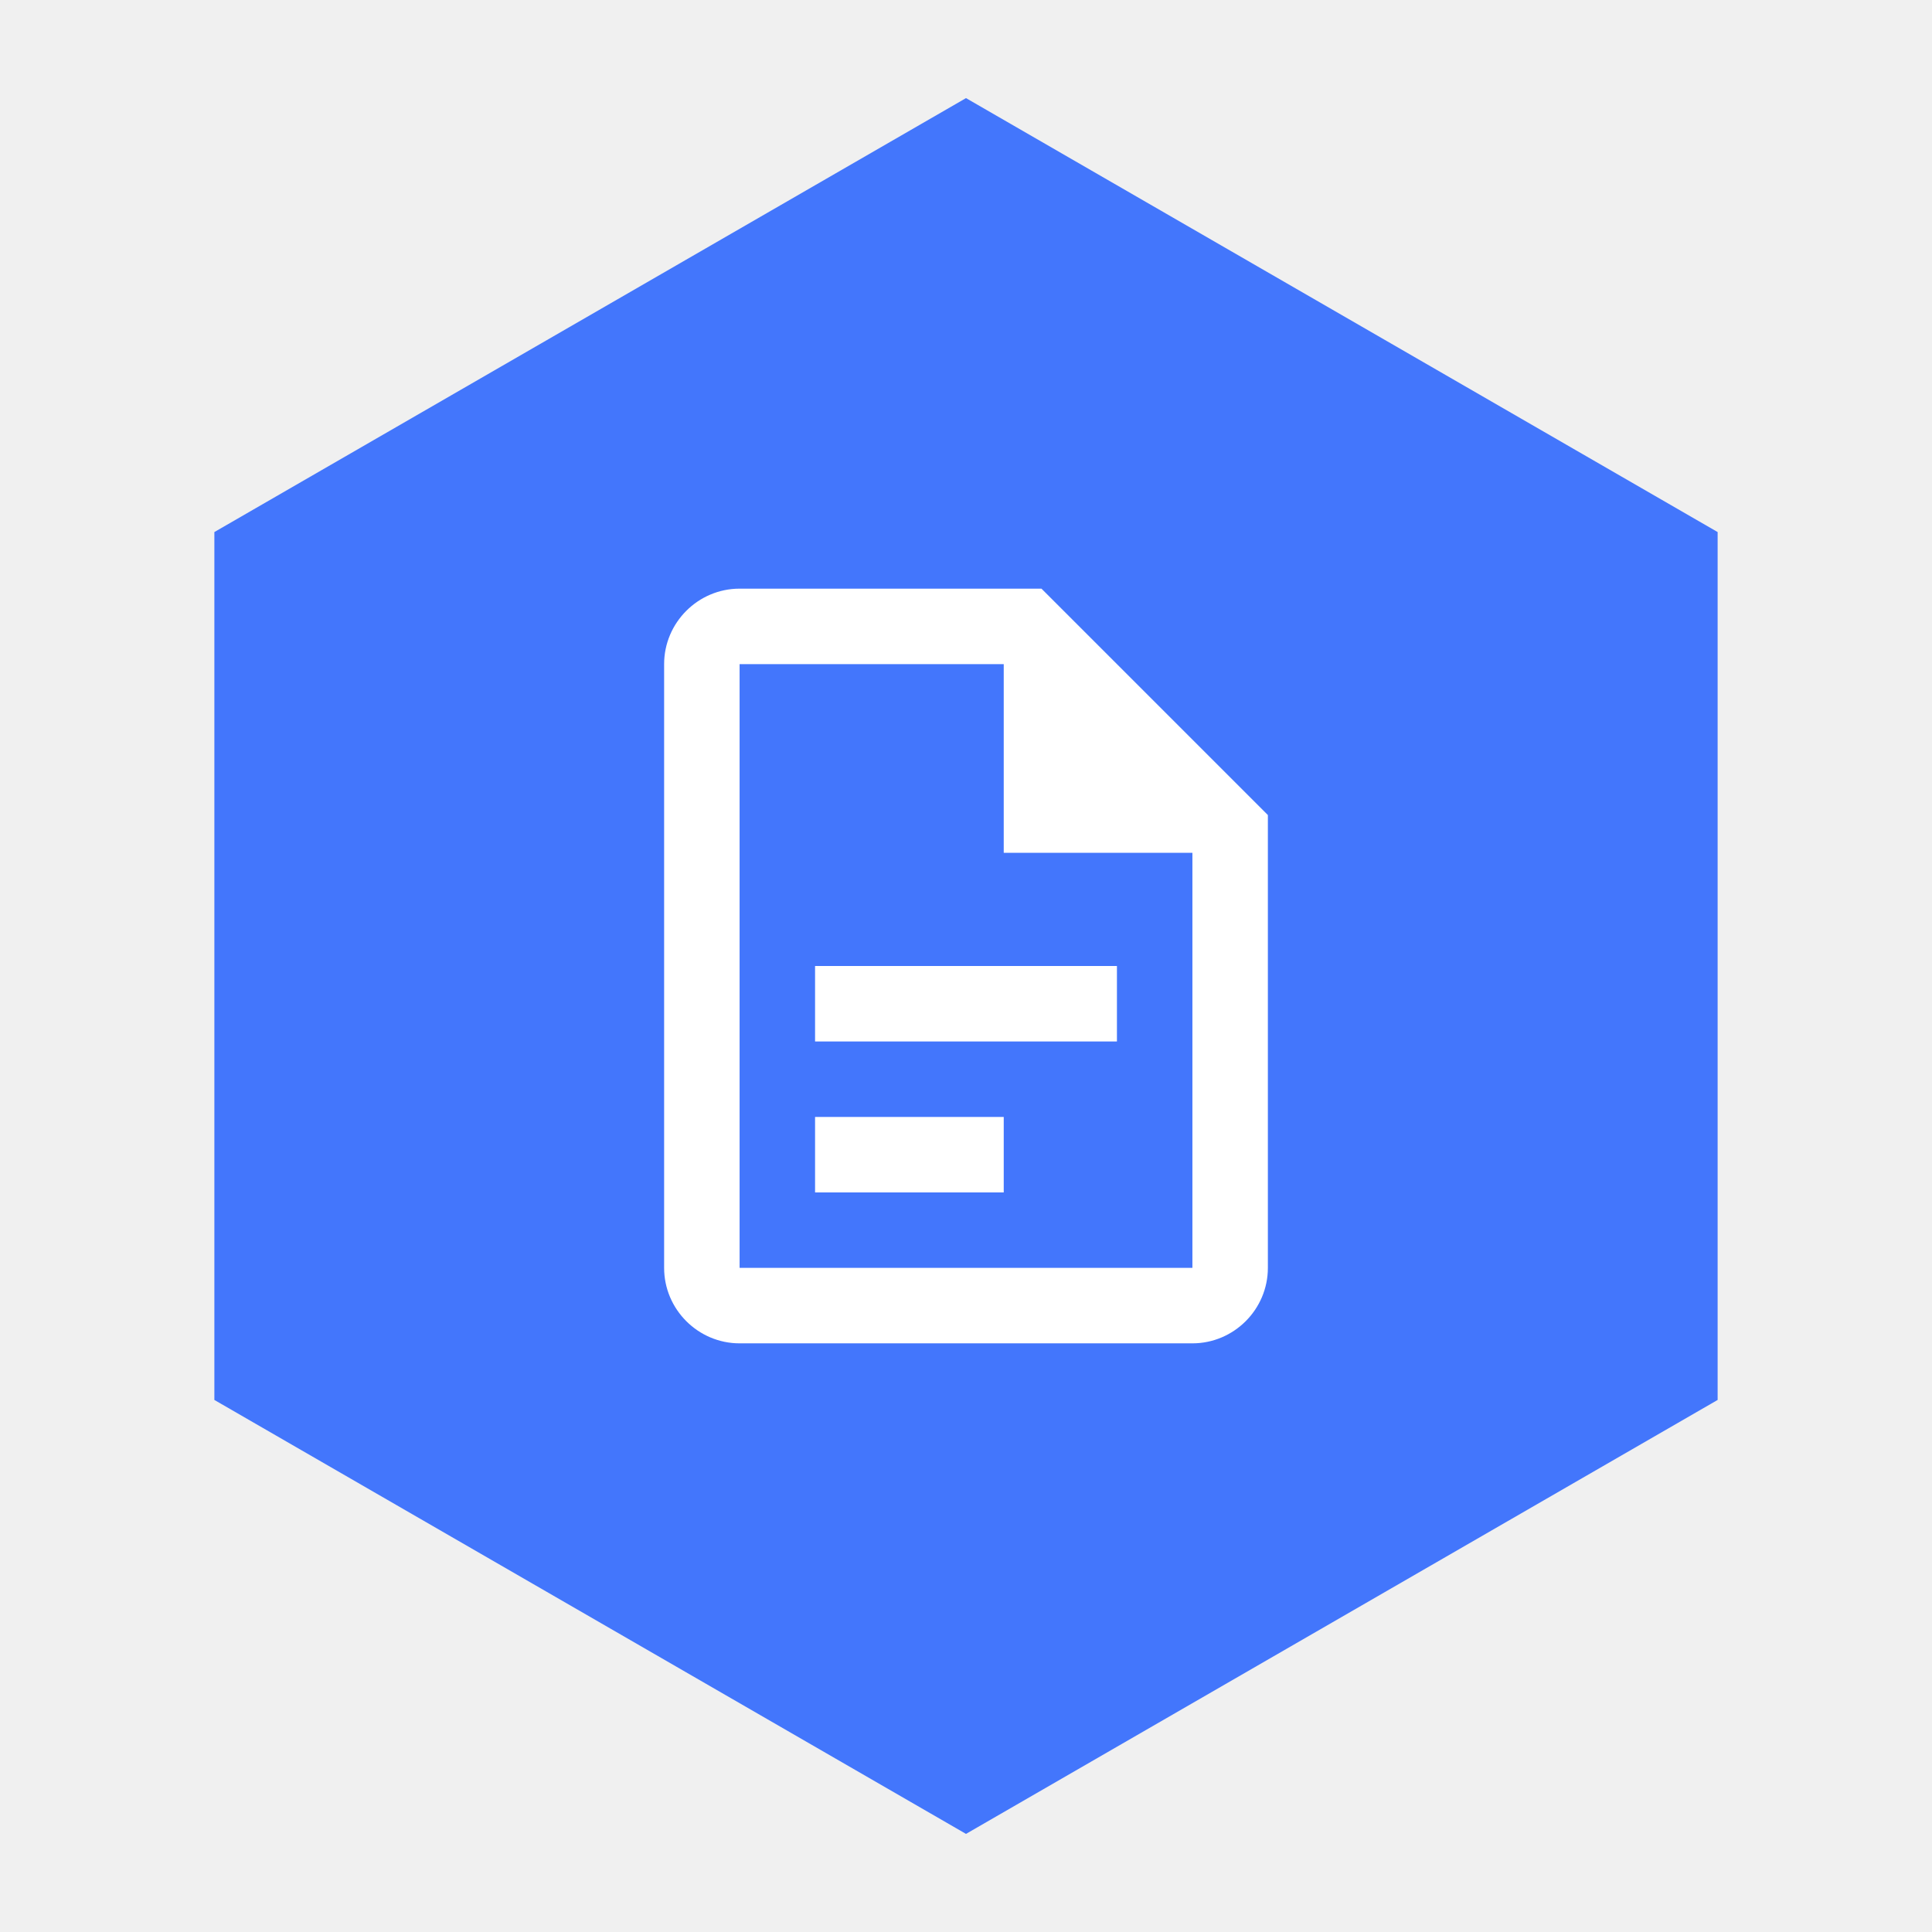
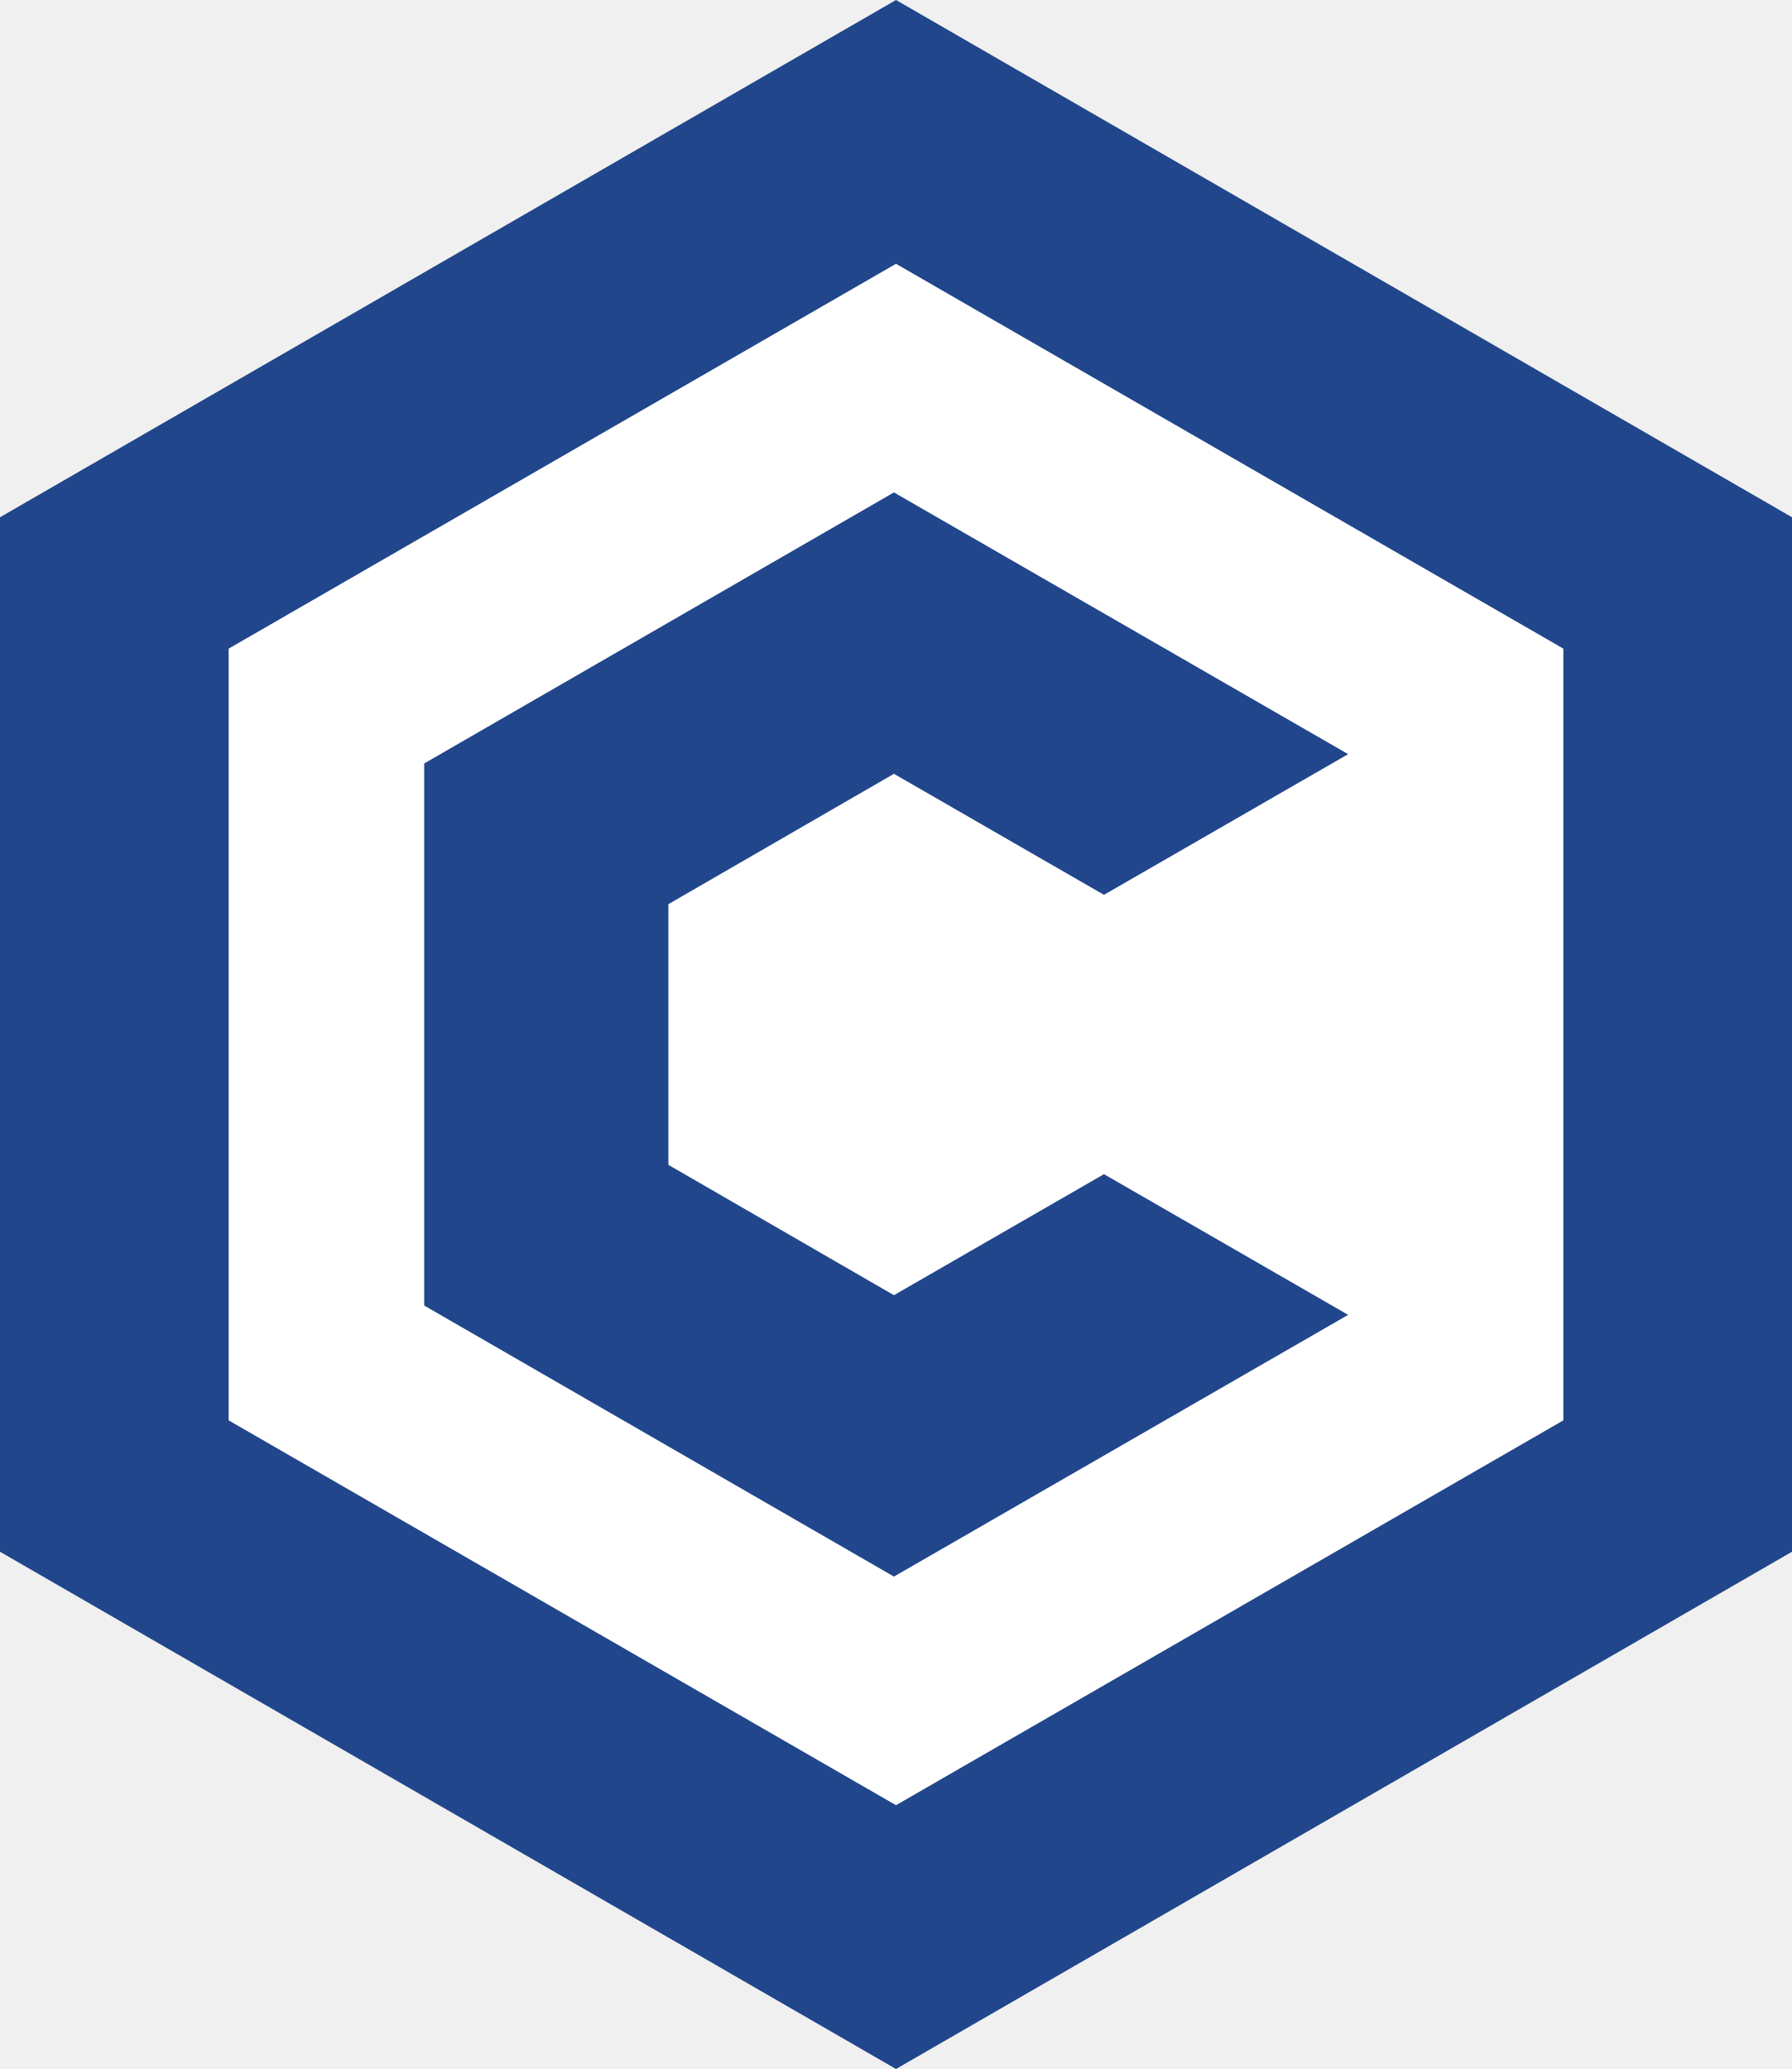
- <svg xmlns="http://www.w3.org/2000/svg" viewBox="0 0 512 512">
-   <polygon points="256,26 455.19,141 455.19,371 256,486 56.81,371 56.81,141" fill="#4376FC" />
-   <g transform="translate(136, 136) scale(10)" fill="#ffffff">
-     <path d="M6,2c-1.1,0-2,.9-2,2v16c0,1.1.9,2,2,2h12c1.1,0,2-.9,2-2v-12l-6-6H6M6,4h7v5h5v11H6V4M8,12v2h8v-2h-8M8,16v2h5v-2h-5Z" />
-   </g>
+ <svg xmlns="http://www.w3.org/2000/svg" viewBox="-86.6 -100 173.2 200" role="img" aria-label="Conduction avatar">
+   <polygon fill="#21468B" points="0,-100 86.6,-50 86.6,50 0,100 -86.6,50 -86.6,-50" />
+   <polygon fill="#FFFFFF" points="0,-74.5 64.5,-37.3 64.5,37.3 0,74.5 -64.5,37.3 -64.5,-37.3" />
+   <polygon fill="#21468B" points="-0.2,-25.2 20.1,-13.5 43.7,-27.1 -0.2,-52.4 -45.6,-26.2 -45.6,26.2 -0.2,52.4 43.7,27.1 20.1,13.5 -0.2,25.2 -22,12.6 -22,-12.6" />
</svg>
